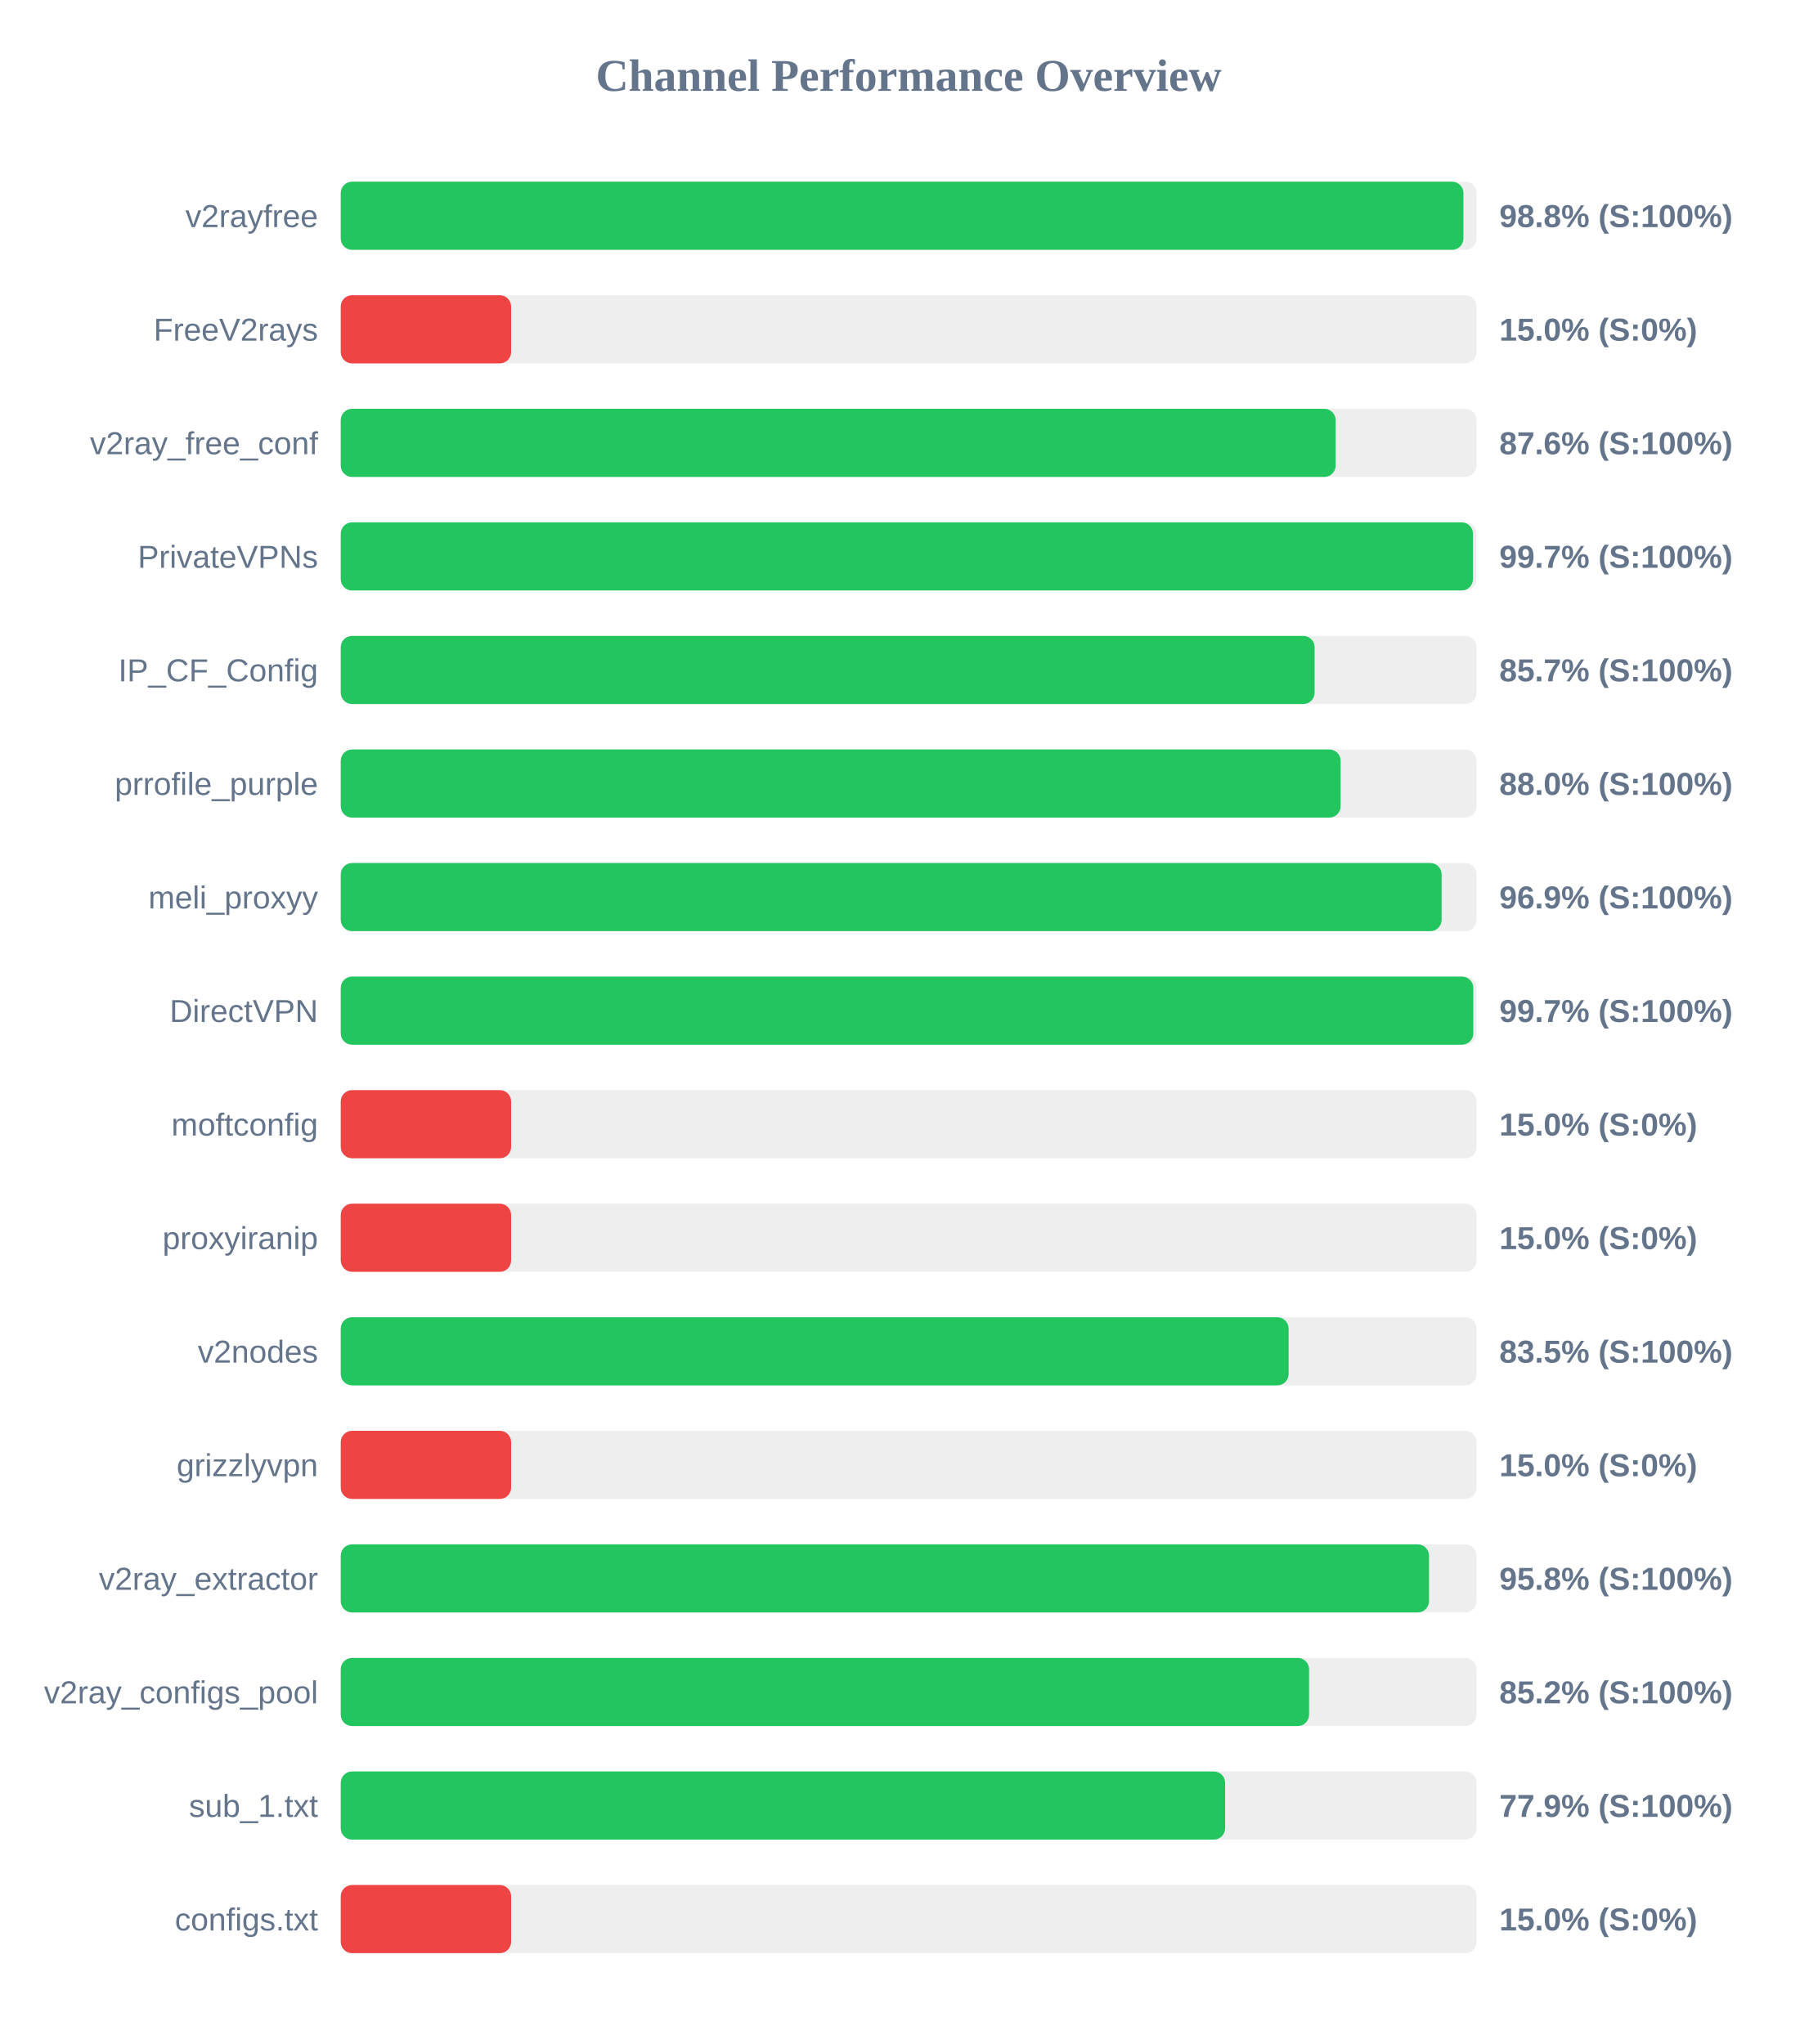
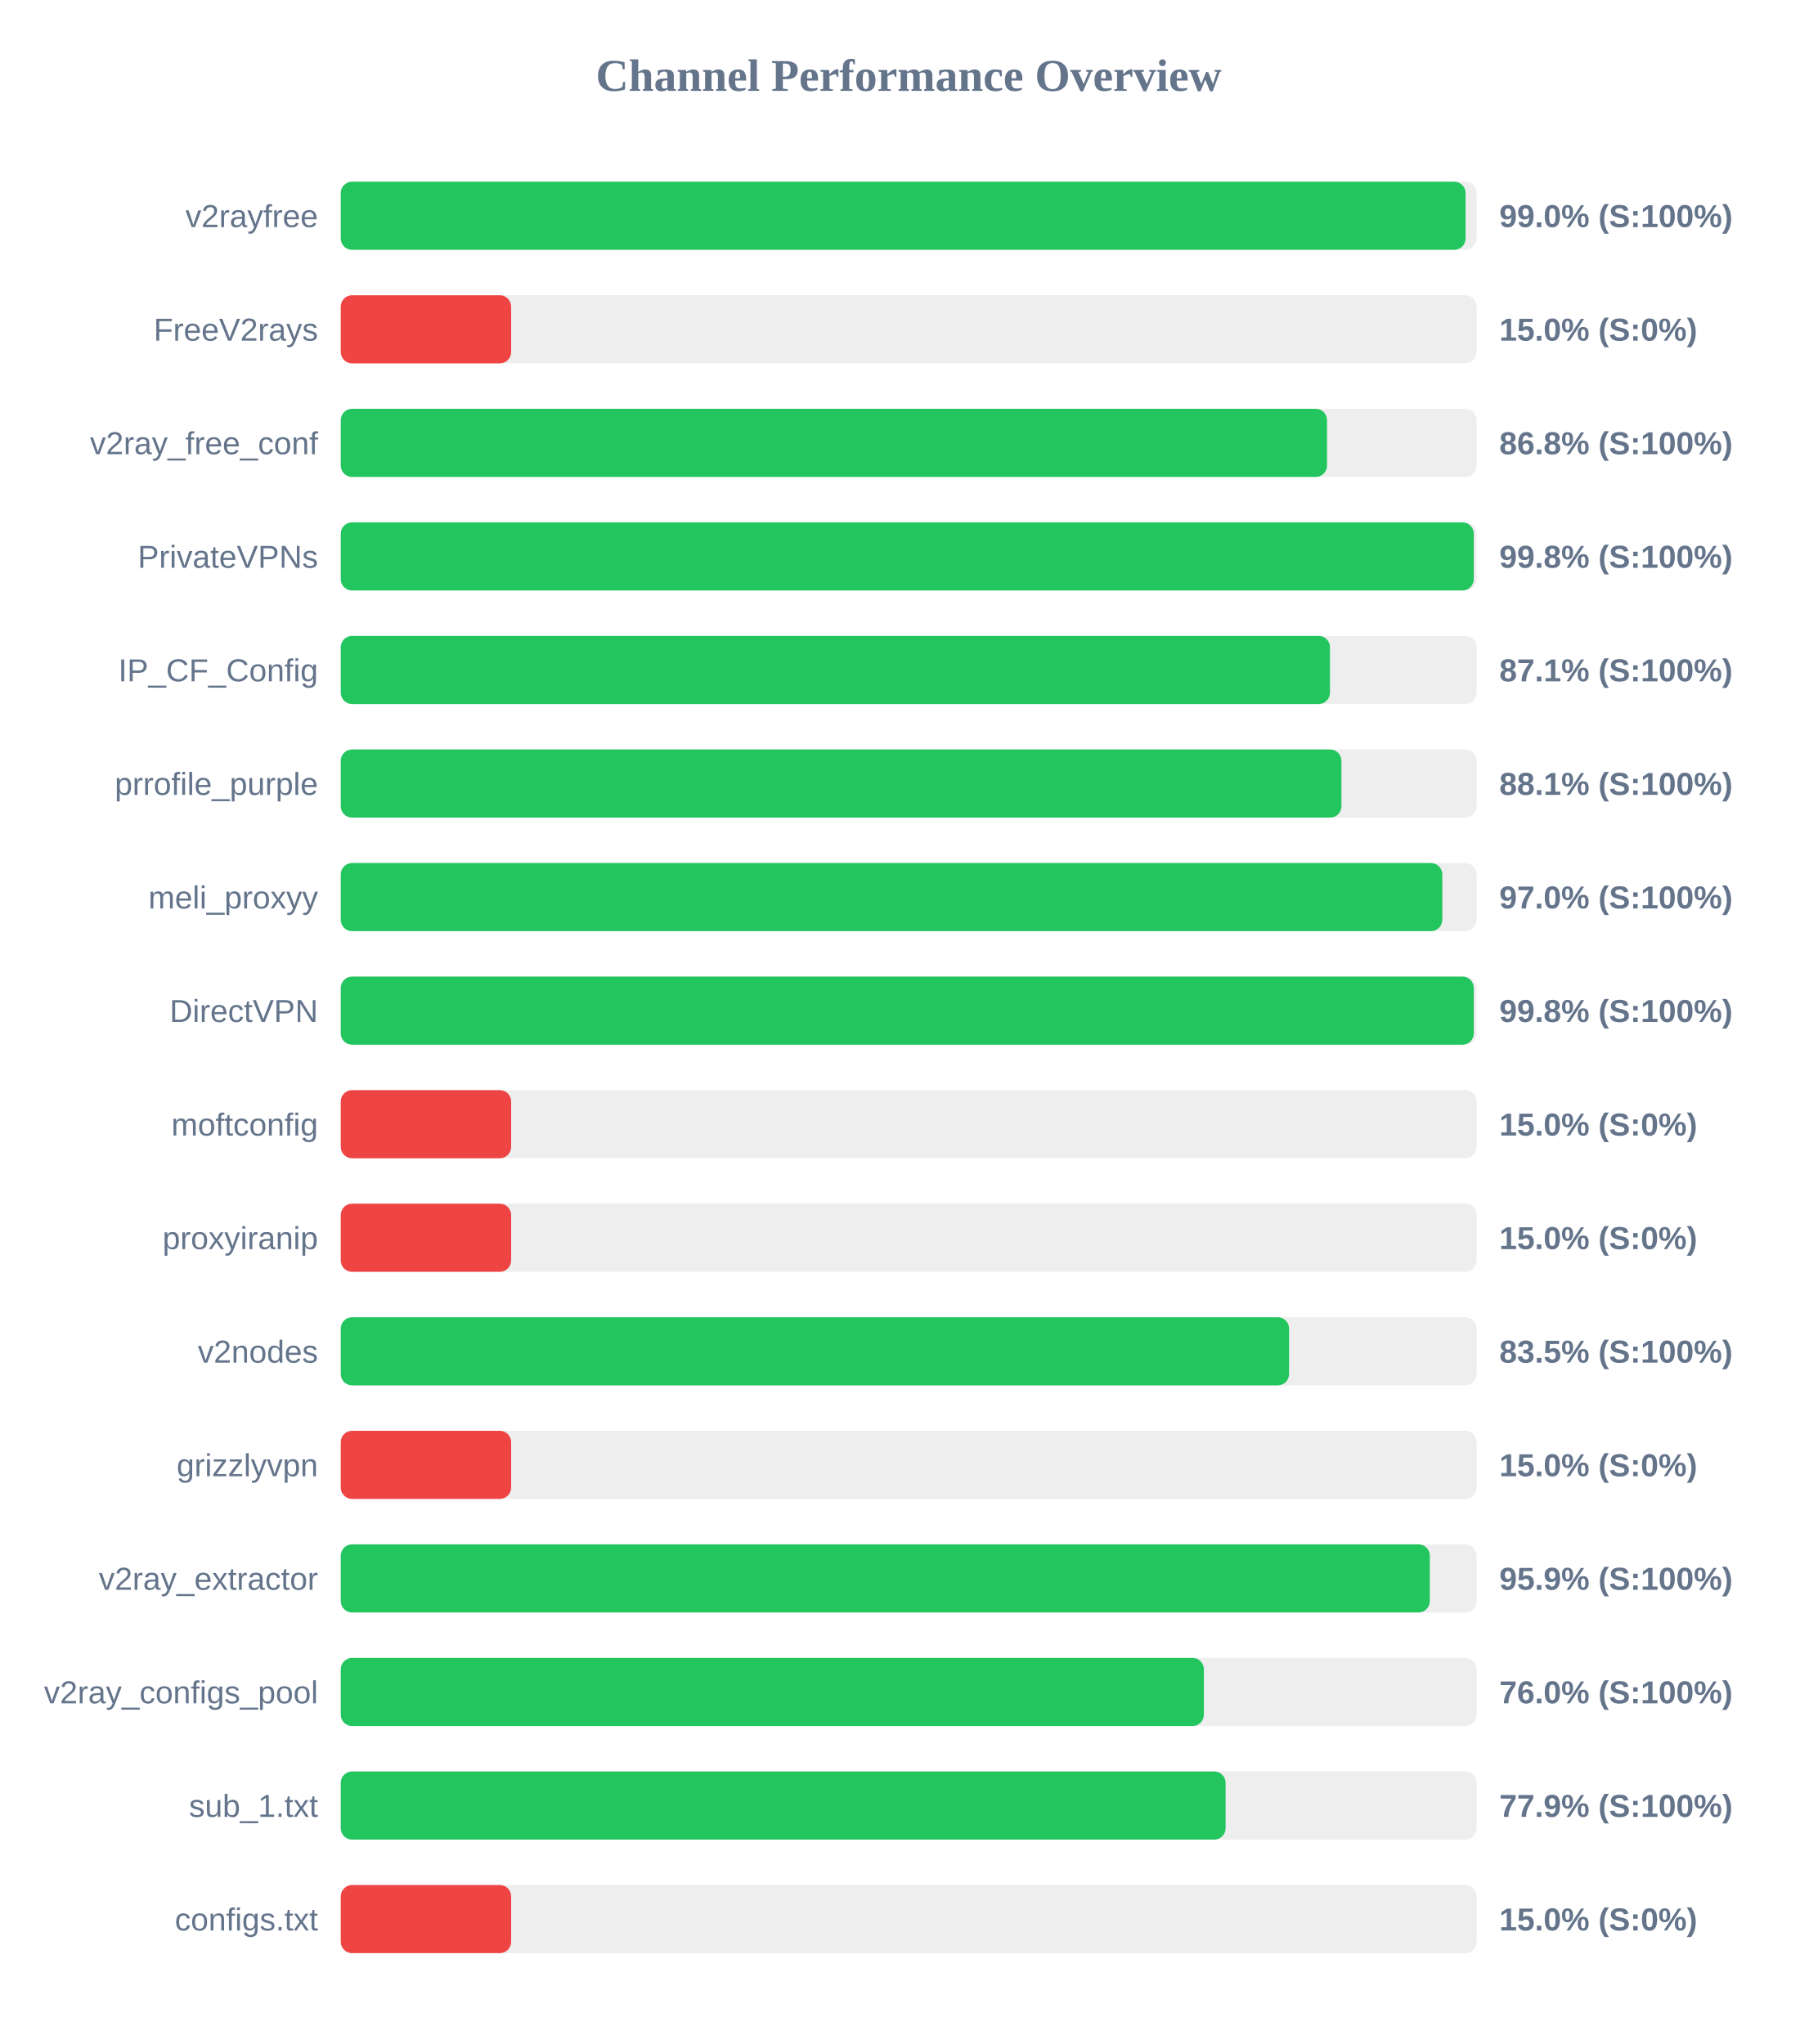
<svg xmlns="http://www.w3.org/2000/svg" width="800" height="900" version="1.1">
  <style>
        .row { font: 14px Arial; fill: #64748b; }
        .score { font: bold 14px Arial; fill: #64748b; }
    </style>
  <text x="400" y="40" text-anchor="middle" font-size="20px" font-weight="bold" fill="#64748b">Channel Performance Overview</text>
  <rect x="150" y="80" width="500" height="30" fill="#eee" rx="5" />
-   <rect x="150" y="80" width="494.2" height="30" fill="#22c55e" rx="5" />
+   <rect x="150" y="80" width="495.15" height="30" fill="#22c55e" rx="5" />
  <text x="140" y="100" text-anchor="end" class="row">v2rayfree</text>
-   <text x="660" y="100" text-anchor="start" class="score">98.8% (S:100%)</text>
+   <text x="660" y="100" text-anchor="start" class="score">99.0% (S:100%)</text>
  <rect x="150" y="130" width="500" height="30" fill="#eee" rx="5" />
  <rect x="150" y="130" width="75.0" height="30" fill="#ef4444" rx="5" />
  <text x="140" y="150" text-anchor="end" class="row">FreeV2rays</text>
  <text x="660" y="150" text-anchor="start" class="score">15.0% (S:0%)</text>
  <rect x="150" y="180" width="500" height="30" fill="#eee" rx="5" />
-   <rect x="150" y="180" width="437.95" height="30" fill="#22c55e" rx="5" />
+   <rect x="150" y="180" width="434.15" height="30" fill="#22c55e" rx="5" />
  <text x="140" y="200" text-anchor="end" class="row">v2ray_free_conf</text>
-   <text x="660" y="200" text-anchor="start" class="score">87.6% (S:100%)</text>
+   <text x="660" y="200" text-anchor="start" class="score">86.8% (S:100%)</text>
  <rect x="150" y="230" width="500" height="30" fill="#eee" rx="5" />
-   <rect x="150" y="230" width="498.4" height="30" fill="#22c55e" rx="5" />
+   <rect x="150" y="230" width="498.75" height="30" fill="#22c55e" rx="5" />
  <text x="140" y="250" text-anchor="end" class="row">PrivateVPNs</text>
-   <text x="660" y="250" text-anchor="start" class="score">99.7% (S:100%)</text>
+   <text x="660" y="250" text-anchor="start" class="score">99.8% (S:100%)</text>
  <rect x="150" y="280" width="500" height="30" fill="#eee" rx="5" />
-   <rect x="150" y="280" width="428.7" height="30" fill="#22c55e" rx="5" />
+   <rect x="150" y="280" width="435.45" height="30" fill="#22c55e" rx="5" />
  <text x="140" y="300" text-anchor="end" class="row">IP_CF_Config</text>
-   <text x="660" y="300" text-anchor="start" class="score">85.7% (S:100%)</text>
+   <text x="660" y="300" text-anchor="start" class="score">87.1% (S:100%)</text>
  <rect x="150" y="330" width="500" height="30" fill="#eee" rx="5" />
-   <rect x="150" y="330" width="440.15" height="30" fill="#22c55e" rx="5" />
+   <rect x="150" y="330" width="440.5" height="30" fill="#22c55e" rx="5" />
  <text x="140" y="350" text-anchor="end" class="row">prrofile_purple</text>
-   <text x="660" y="350" text-anchor="start" class="score">88.0% (S:100%)</text>
+   <text x="660" y="350" text-anchor="start" class="score">88.1% (S:100%)</text>
  <rect x="150" y="380" width="500" height="30" fill="#eee" rx="5" />
-   <rect x="150" y="380" width="484.6" height="30" fill="#22c55e" rx="5" />
+   <rect x="150" y="380" width="484.9" height="30" fill="#22c55e" rx="5" />
  <text x="140" y="400" text-anchor="end" class="row">meli_proxyy</text>
-   <text x="660" y="400" text-anchor="start" class="score">96.9% (S:100%)</text>
+   <text x="660" y="400" text-anchor="start" class="score">97.0% (S:100%)</text>
  <rect x="150" y="430" width="500" height="30" fill="#eee" rx="5" />
-   <rect x="150" y="430" width="498.55" height="30" fill="#22c55e" rx="5" />
+   <rect x="150" y="430" width="498.75" height="30" fill="#22c55e" rx="5" />
  <text x="140" y="450" text-anchor="end" class="row">DirectVPN</text>
-   <text x="660" y="450" text-anchor="start" class="score">99.7% (S:100%)</text>
+   <text x="660" y="450" text-anchor="start" class="score">99.8% (S:100%)</text>
  <rect x="150" y="480" width="500" height="30" fill="#eee" rx="5" />
  <rect x="150" y="480" width="75.0" height="30" fill="#ef4444" rx="5" />
  <text x="140" y="500" text-anchor="end" class="row">moftconfig</text>
  <text x="660" y="500" text-anchor="start" class="score">15.0% (S:0%)</text>
  <rect x="150" y="530" width="500" height="30" fill="#eee" rx="5" />
  <rect x="150" y="530" width="75.0" height="30" fill="#ef4444" rx="5" />
  <text x="140" y="550" text-anchor="end" class="row">proxyiranip</text>
  <text x="660" y="550" text-anchor="start" class="score">15.0% (S:0%)</text>
  <rect x="150" y="580" width="500" height="30" fill="#eee" rx="5" />
-   <rect x="150" y="580" width="417.25" height="30" fill="#22c55e" rx="5" />
+   <rect x="150" y="580" width="417.45" height="30" fill="#22c55e" rx="5" />
  <text x="140" y="600" text-anchor="end" class="row">v2nodes</text>
  <text x="660" y="600" text-anchor="start" class="score">83.5% (S:100%)</text>
  <rect x="150" y="630" width="500" height="30" fill="#eee" rx="5" />
  <rect x="150" y="630" width="75.0" height="30" fill="#ef4444" rx="5" />
  <text x="140" y="650" text-anchor="end" class="row">grizzlyvpn</text>
  <text x="660" y="650" text-anchor="start" class="score">15.0% (S:0%)</text>
  <rect x="150" y="680" width="500" height="30" fill="#eee" rx="5" />
-   <rect x="150" y="680" width="479.05" height="30" fill="#22c55e" rx="5" />
+   <rect x="150" y="680" width="479.4" height="30" fill="#22c55e" rx="5" />
  <text x="140" y="700" text-anchor="end" class="row">v2ray_extractor</text>
-   <text x="660" y="700" text-anchor="start" class="score">95.8% (S:100%)</text>
+   <text x="660" y="700" text-anchor="start" class="score">95.9% (S:100%)</text>
  <rect x="150" y="730" width="500" height="30" fill="#eee" rx="5" />
-   <rect x="150" y="730" width="426.25" height="30" fill="#22c55e" rx="5" />
+   <rect x="150" y="730" width="379.95" height="30" fill="#22c55e" rx="5" />
  <text x="140" y="750" text-anchor="end" class="row">v2ray_configs_pool</text>
-   <text x="660" y="750" text-anchor="start" class="score">85.2% (S:100%)</text>
+   <text x="660" y="750" text-anchor="start" class="score">76.0% (S:100%)</text>
  <rect x="150" y="780" width="500" height="30" fill="#eee" rx="5" />
-   <rect x="150" y="780" width="389.3" height="30" fill="#22c55e" rx="5" />
+   <rect x="150" y="780" width="389.5" height="30" fill="#22c55e" rx="5" />
  <text x="140" y="800" text-anchor="end" class="row">sub_1.txt</text>
  <text x="660" y="800" text-anchor="start" class="score">77.9% (S:100%)</text>
  <rect x="150" y="830" width="500" height="30" fill="#eee" rx="5" />
  <rect x="150" y="830" width="75.0" height="30" fill="#ef4444" rx="5" />
  <text x="140" y="850" text-anchor="end" class="row">configs.txt</text>
  <text x="660" y="850" text-anchor="start" class="score">15.0% (S:0%)</text>
</svg>
